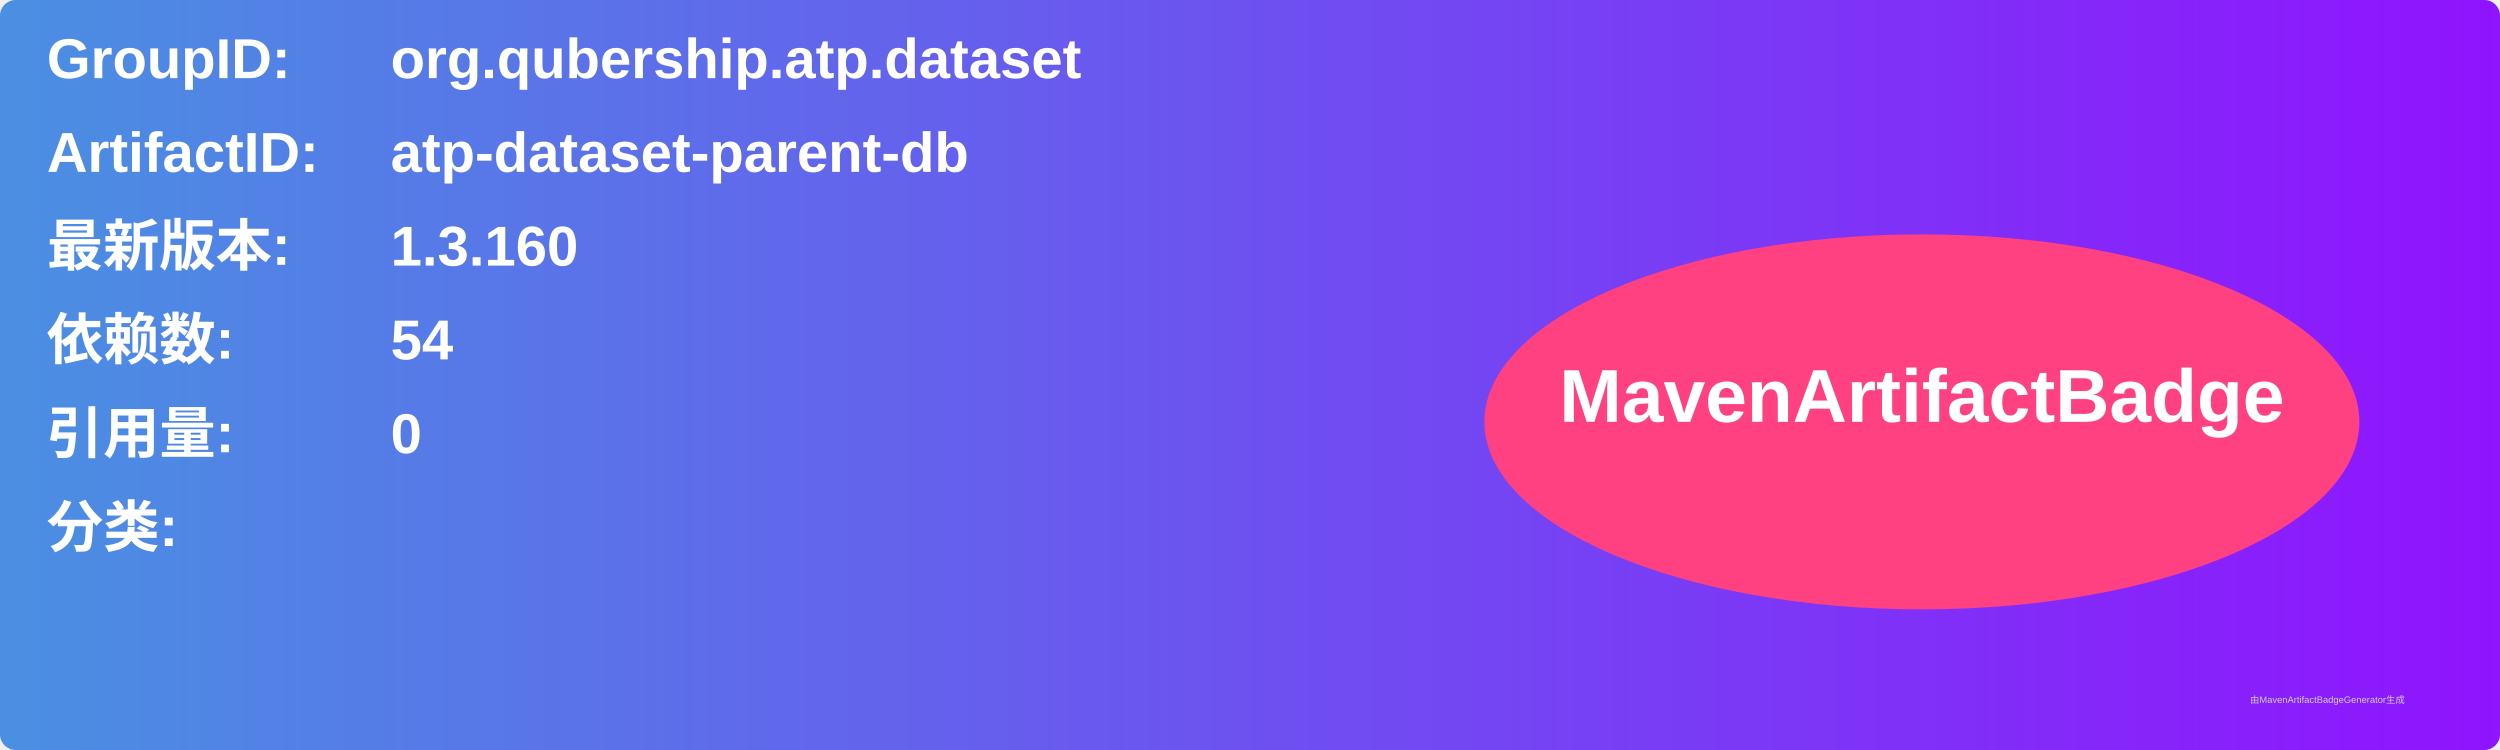
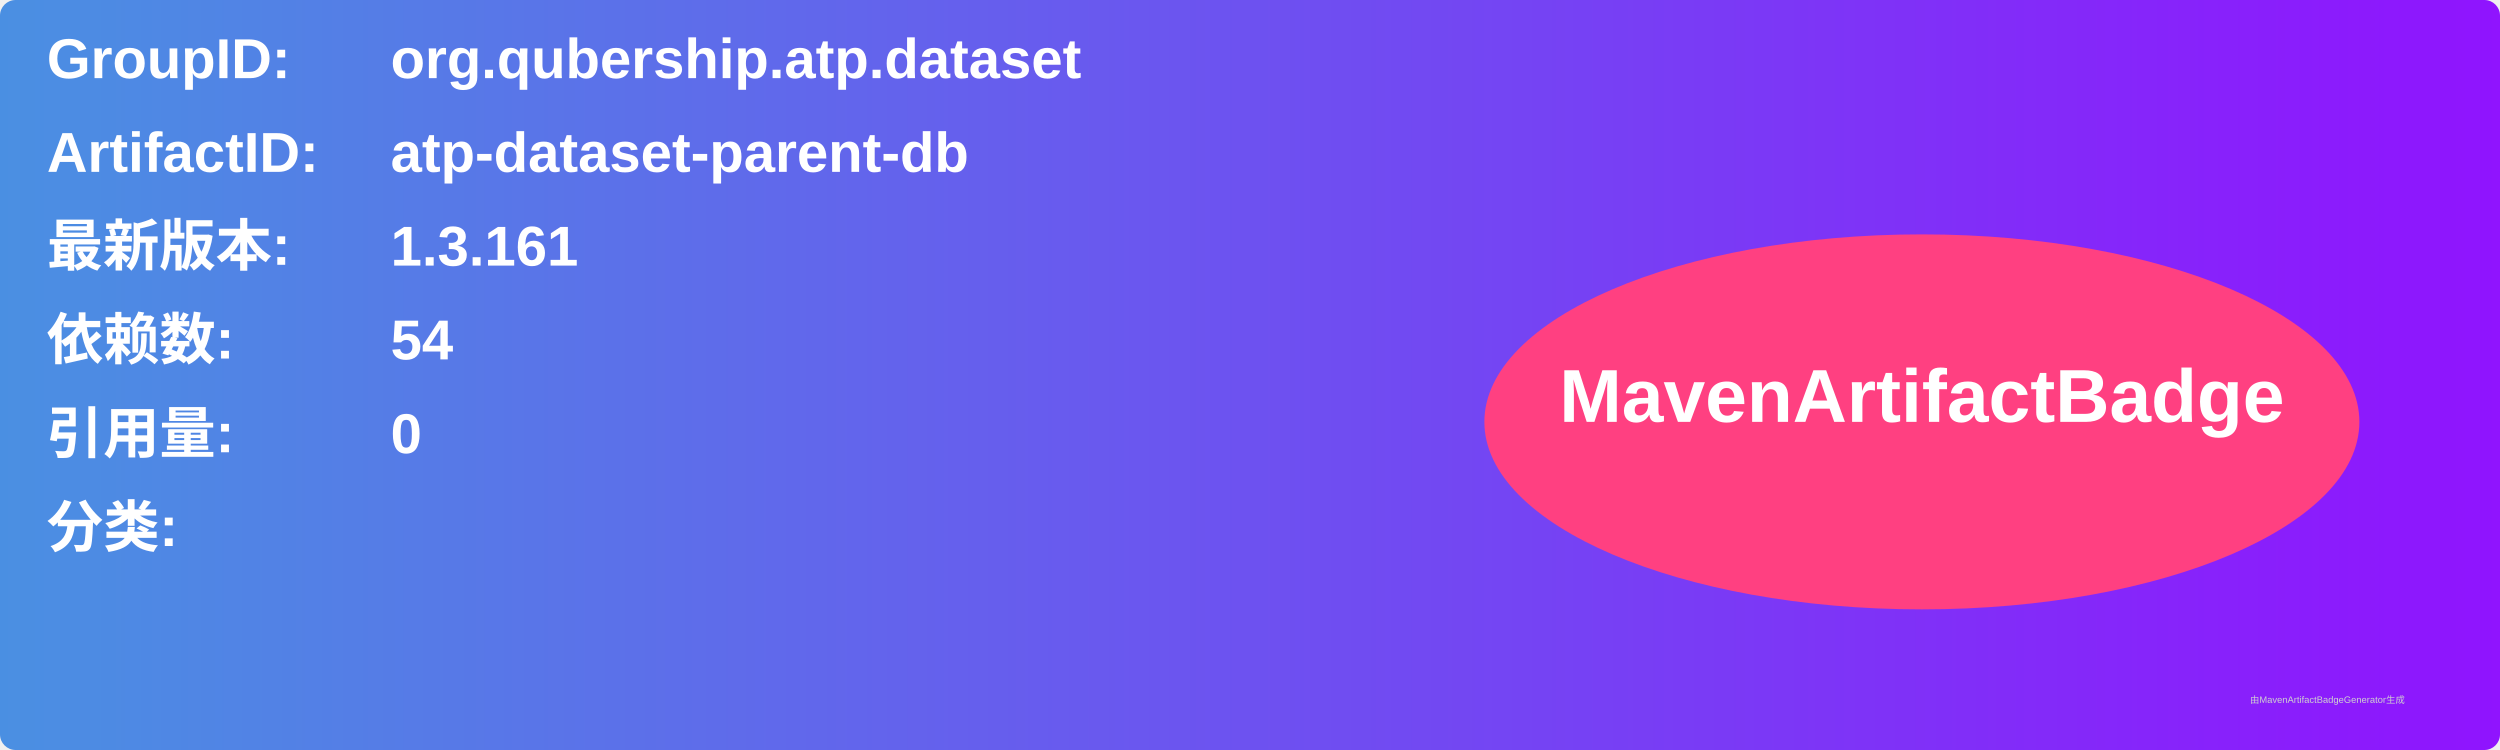
<svg xmlns="http://www.w3.org/2000/svg" width="800" height="240" viewBox="0 0 800 240">
  <linearGradient id="grad" x1="0%" y1="0%" x2="100%" y2="0%">
    <stop offset="0%" stop-color="#4a90e2" />
    <stop offset="100%" stop-color="#9013fe" />
  </linearGradient>
  <rect width="100%" height="100%" rx="5" ry="5" fill="url(#grad)" />
  <g transform="translate(15, 15)">
    <text x="0" y="10" font-family="Arial" font-size="18" fill="white" font-weight="bold" width="260">GroupID:</text>
    <text x="110" y="10" font-family="Arial" font-size="18" fill="white" font-weight="bold" width="460">org.qubership.atp.dataset</text>
    <text x="0" y="40" font-family="Arial" font-size="18" fill="white" font-weight="bold" width="260">ArtifactID:</text>
    <text x="110" y="40" font-family="Arial" font-size="18" fill="white" font-weight="bold" width="460">atp-dataset-parent-db</text>
    <text x="0" y="70" font-family="Arial" font-size="18" fill="white" font-weight="bold">最新版本:</text>
    <text x="110" y="70" font-family="Arial" font-size="18" fill="white" font-weight="bold">
-       <tspan font-weight="bold">1.3.160</tspan>
+       <tspan font-weight="bold">1.3.161</tspan>
    </text>
    <text x="0" y="100" font-family="Arial" font-size="18" fill="white" font-weight="bold">依赖数: </text>
    <text x="110" y="100" font-family="Arial" font-size="18" fill="white">
      <tspan font-weight="bold">54</tspan>
    </text>
    <text x="0" y="130" font-family="Arial" font-size="18" fill="white" font-weight="bold">引用量: </text>
    <text x="110" y="130" font-family="Arial" font-size="18" fill="white">
      <tspan font-weight="bold">0</tspan>
    </text>
    <text x="0" y="160" font-family="Arial" font-size="18" fill="white" font-weight="bold">分类:</text>
    <text x="10" y="190" font-family="Arial" font-size="10" fill="white">
      <tspan font-weight="bold" />
    </text>
    <ellipse cx="600" cy="120" rx="140" ry="60" fill="#ff4081" />
    <text x="600" y="120" text-anchor="middle" font-family="Arial" font-size="24" fill="white" font-weight="bold">MavenArtifactBadge</text>
  </g>
  <text x="720" y="225" font-family="Arial" font-size="3" fill="#d0d0d0">由MavenArtifactBadgeGenerator生成</text>
</svg>
